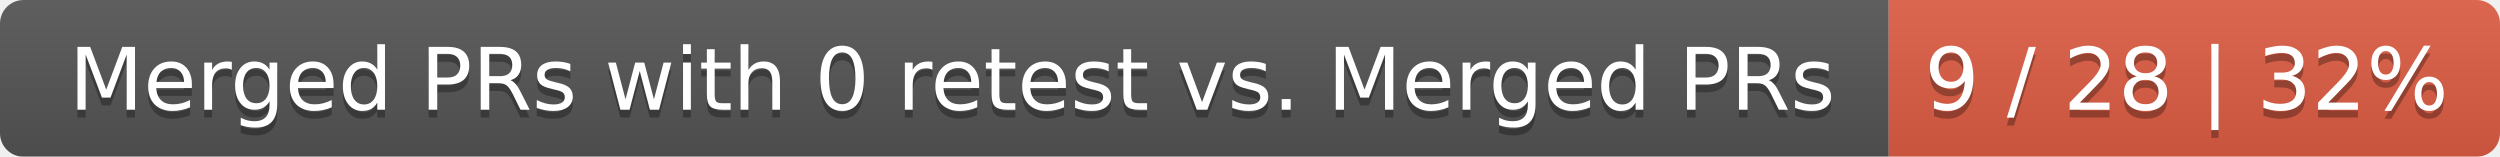
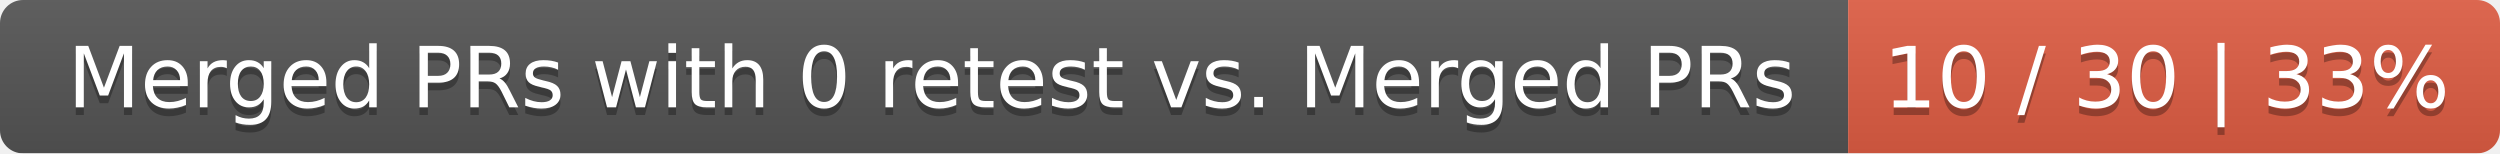
- <svg xmlns="http://www.w3.org/2000/svg" width="319" height="20">
+ <svg xmlns="http://www.w3.org/2000/svg" width="326" height="20">
  <linearGradient id="smooth" x2="0" y2="100%">
    <stop offset="0" stop-color="#bbb" stop-opacity=".1" />
    <stop offset="1" stop-opacity=".1" />
  </linearGradient>
  <mask id="round">
-     <rect width="319" height="20" rx="3" fill="#fff" />
+     <rect width="326" height="20" rx="3" fill="#fff" />
  </mask>
  <g mask="url(#round)">
    <rect width="241" height="20" fill="#555" />
-     <rect x="241" width="78" height="20" fill="#e05d44" />
-     <rect width="319" height="20" fill="url(#smooth)" />
+     <rect x="241" width="85" height="20" fill="#e05d44" />
+     <rect width="326" height="20" fill="url(#smooth)" />
  </g>
  <g fill="#fff" text-anchor="middle" font-family="DejaVu Sans,Verdana,Geneva,sans-serif" font-size="11">
    <text x="121.5" y="15" fill="#010101" fill-opacity=".3">Merged PRs with 0 retest vs. Merged PRs</text>
    <text x="121.5" y="14">Merged PRs with 0 retest vs. Merged PRs</text>
-     <text x="279" y="15" fill="#010101" fill-opacity=".3">9 / 28 | 32%</text>
-     <text x="279" y="14">9 / 28 | 32%</text>
+     <text x="282.5" y="15" fill="#010101" fill-opacity=".3">10 / 30 | 33%</text>
+     <text x="282.5" y="14">10 / 30 | 33%</text>
  </g>
</svg>
